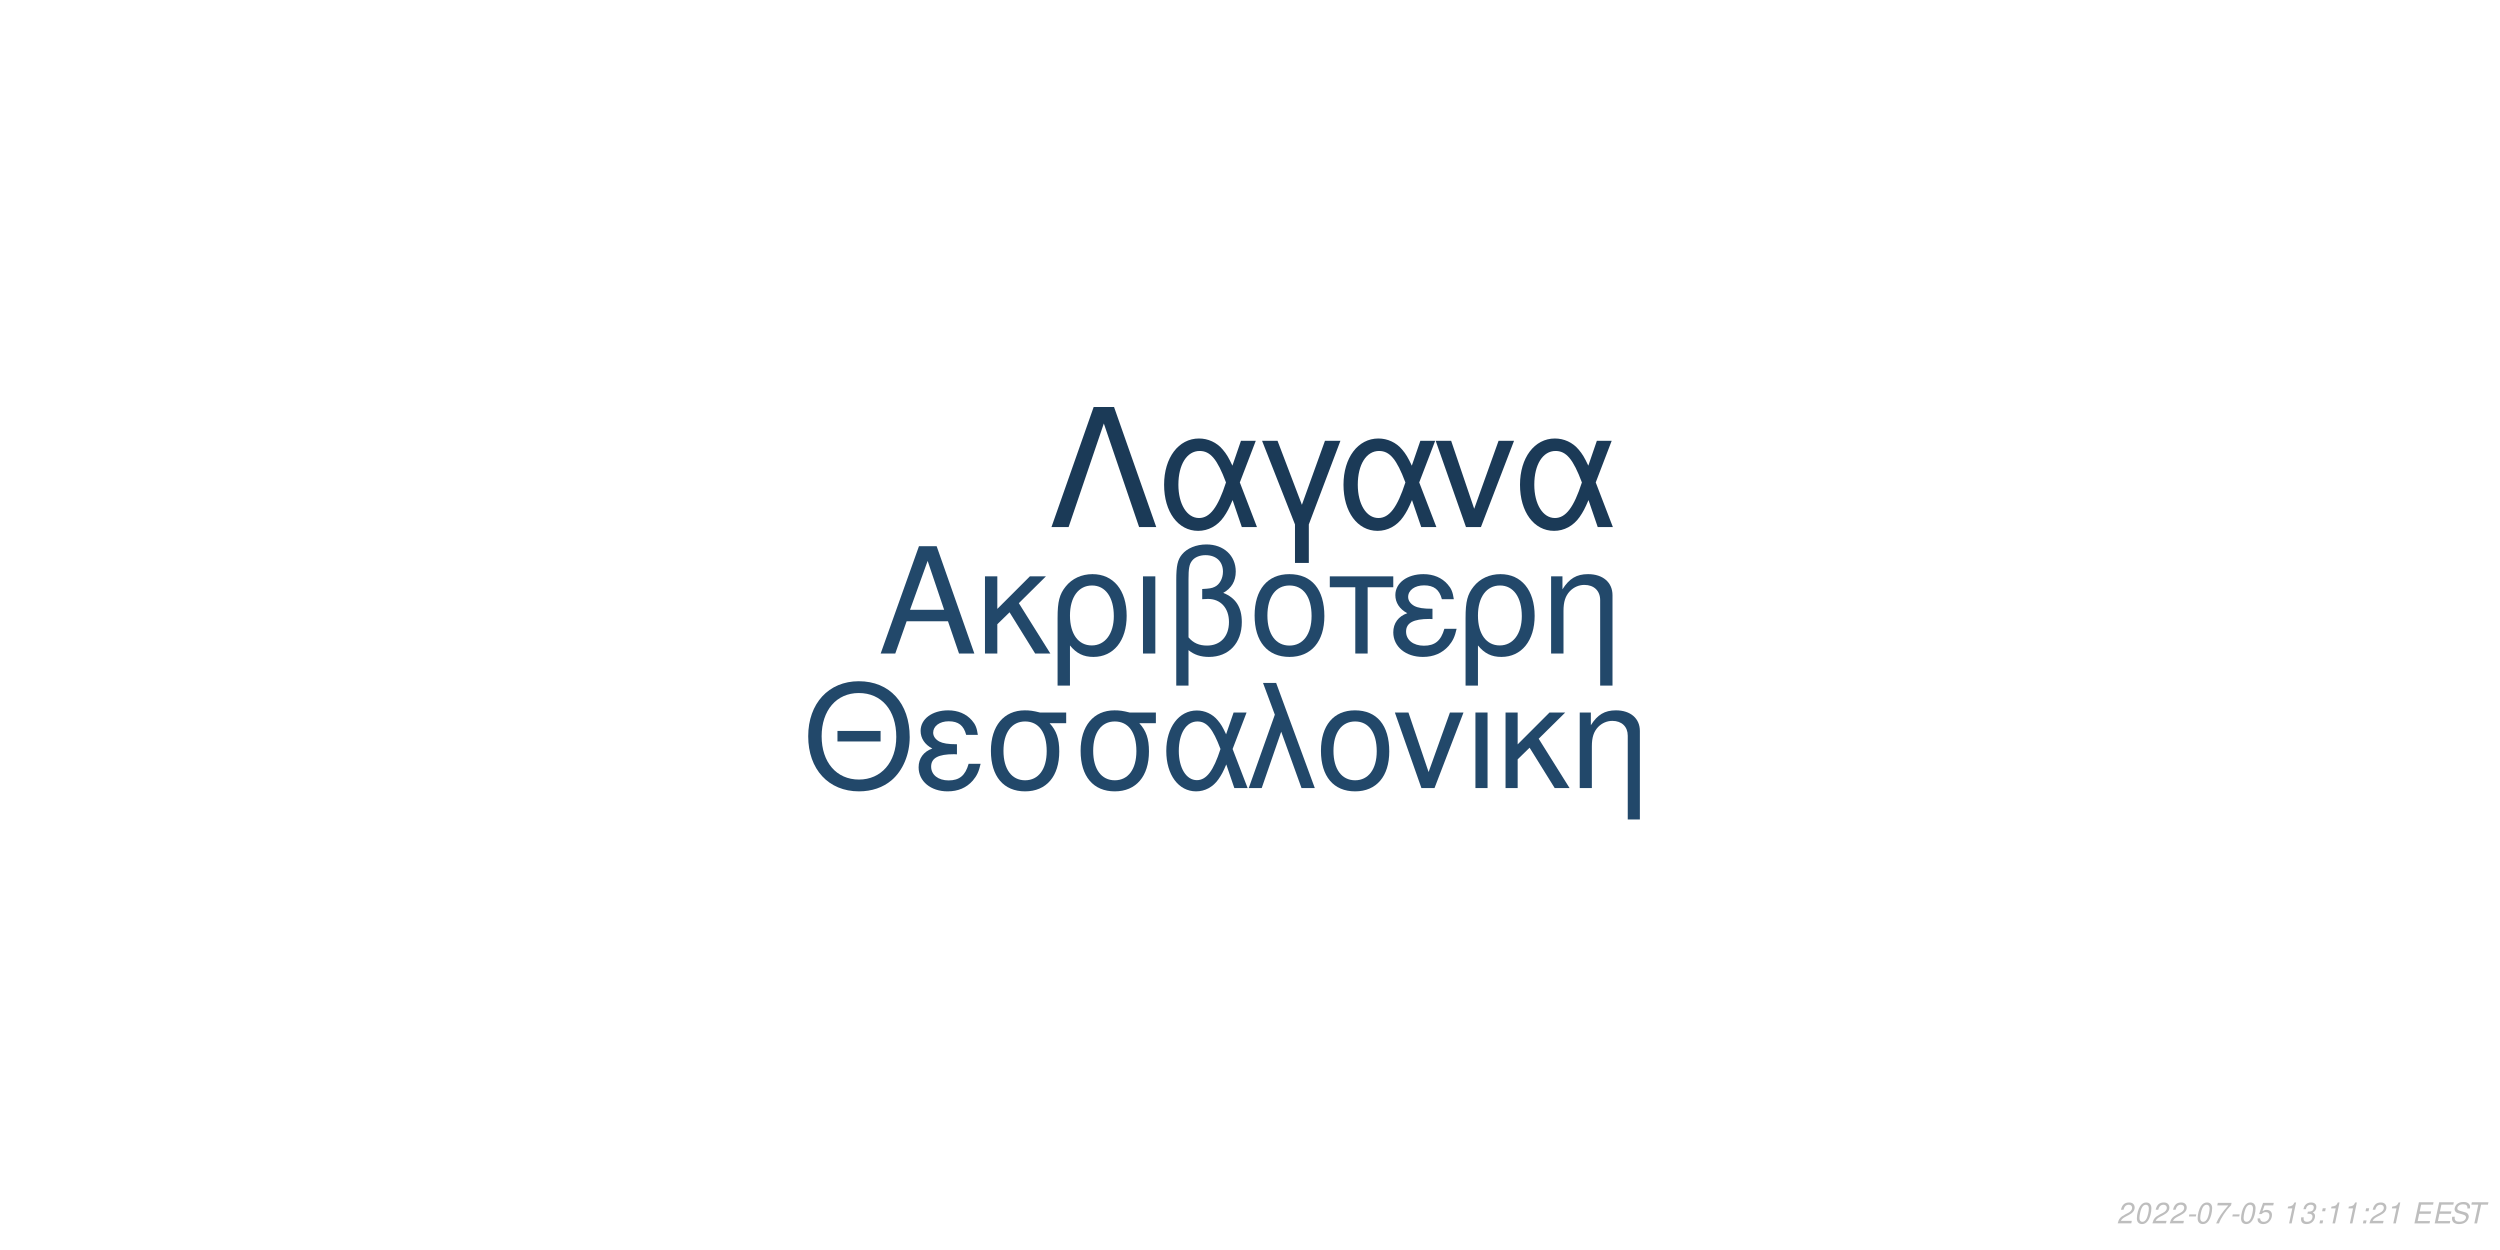
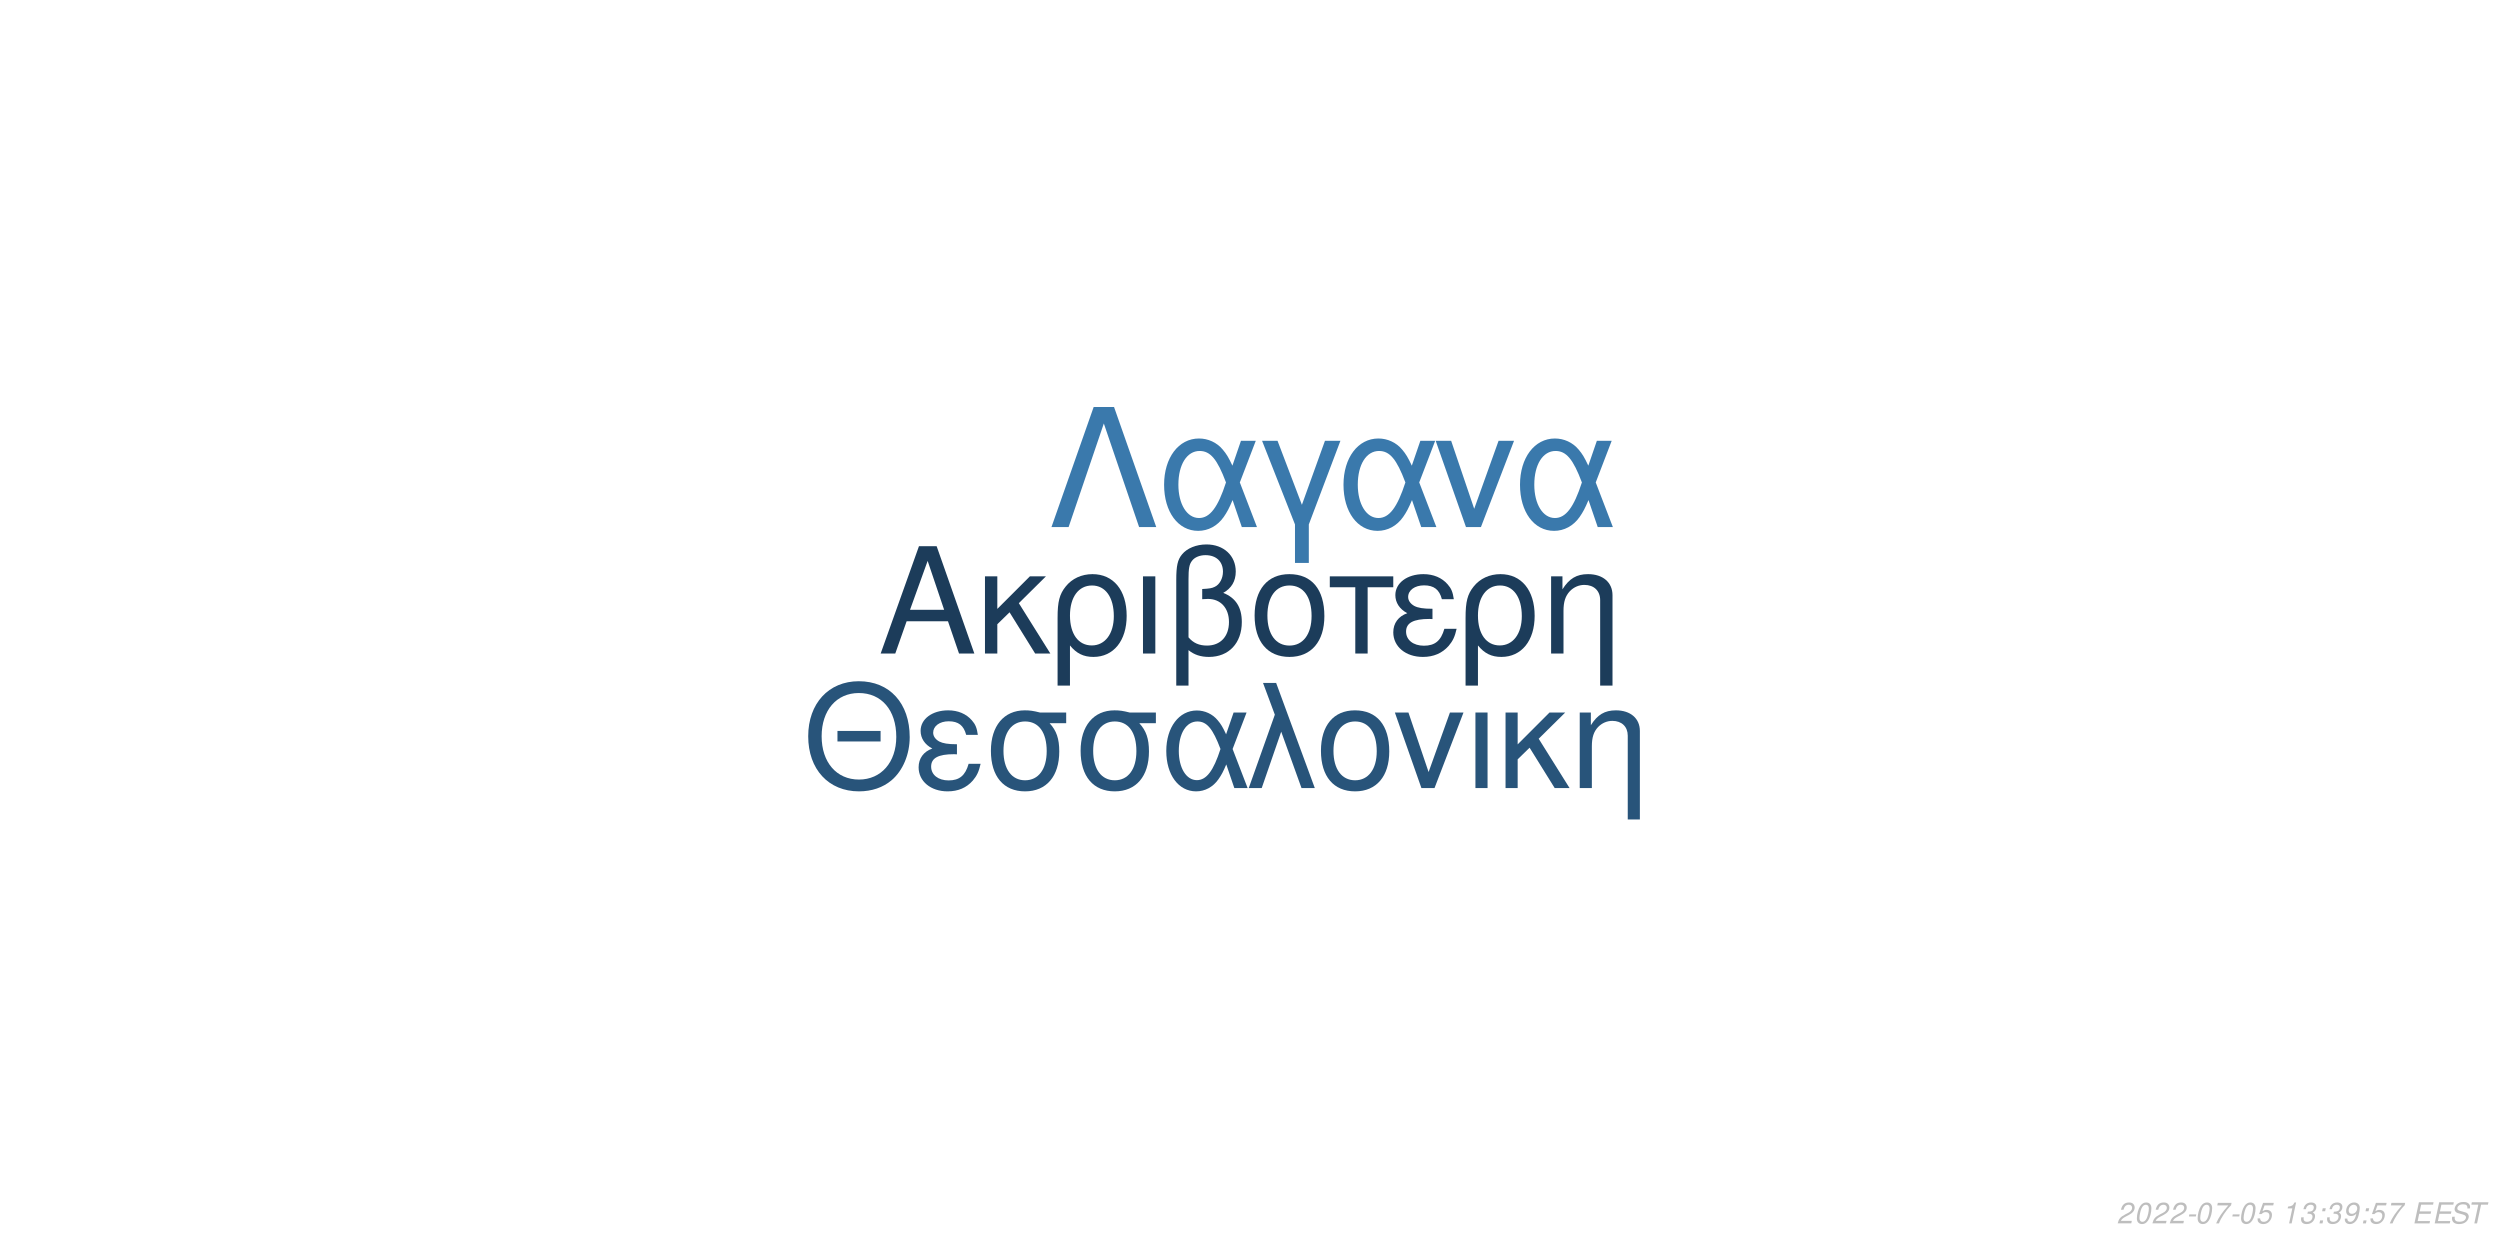
<svg xmlns="http://www.w3.org/2000/svg" xmlns:xlink="http://www.w3.org/1999/xlink" width="864pt" height="432pt" viewBox="0 0 864 432" version="1.1">
  <defs>
    <g>
      <symbol overflow="visible" id="glyph0-0">
        <path style="stroke:none;" d="" />
      </symbol>
      <symbol overflow="visible" id="glyph0-1">
        <path style="stroke:none;" d="M 24.125 -11.141 L 27.938 0 L 33.234 0 L 20.203 -37.094 L 14.094 -37.094 L 0.859 0 L 5.906 0 L 9.828 -11.141 Z M 22.797 -15.109 L 11 -15.109 L 17.094 -32.016 Z M 22.797 -15.109 " />
      </symbol>
      <symbol overflow="visible" id="glyph0-2">
        <path style="stroke:none;" d="M 7.172 -15.422 L 7.172 -26.672 L 2.906 -26.672 L 2.906 0 L 7.172 0 L 7.172 -10.125 L 11.406 -14.25 L 20.25 0 L 25.5 0 L 14.609 -17.406 L 23.969 -26.672 L 18.422 -26.672 Z M 7.172 -15.422 " />
      </symbol>
      <symbol overflow="visible" id="glyph0-3">
        <path style="stroke:none;" d="M 3 11.094 L 7.281 11.094 L 7.281 -2.797 C 9.516 -0.047 11.953 1.172 15.375 1.172 C 22.344 1.172 26.875 -4.422 26.875 -13.031 C 26.875 -21.891 22.297 -27.438 15.062 -27.438 C 11.297 -27.438 7.984 -25.906 5.797 -23.156 C 3.672 -20.516 3 -17.969 3 -12.359 Z M 14.906 -23.516 C 19.547 -23.516 22.438 -19.438 22.438 -12.922 C 22.438 -6.812 19.391 -2.797 14.812 -2.797 C 10.172 -2.797 7.281 -6.766 7.281 -13.125 C 7.281 -19.484 10.234 -23.516 14.906 -23.516 Z M 14.906 -23.516 " />
      </symbol>
      <symbol overflow="visible" id="glyph0-4">
        <path style="stroke:none;" d="M 3.516 0 L 7.781 0 L 7.781 -26.672 L 3.516 -26.672 Z M 3.516 0 " />
      </symbol>
      <symbol overflow="visible" id="glyph0-5">
        <path style="stroke:none;" d="M 4.016 11.094 L 8.25 11.094 L 8.25 -1.172 C 10.172 0.406 12.422 1.172 15.312 1.172 C 22.188 1.172 26.672 -3.609 26.672 -10.891 C 26.672 -15.984 24.578 -19.234 20.25 -20.969 C 23.109 -22.547 24.578 -25.031 24.578 -28.344 C 24.578 -33.844 20.406 -37.703 14.453 -37.703 C 10.938 -37.703 7.734 -36.391 6 -34.25 C 4.484 -32.422 4.016 -30.328 4.016 -25.391 Z M 8.25 -25.656 C 8.25 -29.359 8.5 -30.844 9.469 -32.062 C 10.375 -33.281 12.156 -34 14.094 -34 C 17.812 -34 20.156 -31.812 20.156 -28.297 C 20.156 -25.953 18.984 -23.812 17.297 -23.047 C 16.281 -22.547 15.469 -22.438 12.984 -22.297 L 12.984 -18.781 C 13.734 -18.828 14.344 -18.875 14.969 -18.875 C 19.344 -18.875 22.234 -15.719 22.234 -10.891 C 22.234 -5.906 19.281 -2.75 14.656 -2.75 C 11.953 -2.75 9.922 -3.609 8.25 -5.594 Z M 8.25 -25.656 " />
      </symbol>
      <symbol overflow="visible" id="glyph0-6">
        <path style="stroke:none;" d="M 14.094 -27.438 C 6.562 -27.438 2.094 -22.094 2.094 -13.125 C 2.094 -4.125 6.562 1.172 14.141 1.172 C 21.672 1.172 26.203 -4.172 26.203 -12.922 C 26.203 -22.188 21.828 -27.438 14.094 -27.438 Z M 14.141 -23.516 C 18.938 -23.516 21.781 -19.594 21.781 -12.984 C 21.781 -6.672 18.828 -2.75 14.141 -2.75 C 9.422 -2.75 6.516 -6.672 6.516 -13.125 C 6.516 -19.594 9.422 -23.516 14.141 -23.516 Z M 14.141 -23.516 " />
      </symbol>
      <symbol overflow="visible" id="glyph0-7">
        <path style="stroke:none;" d="M 7.891 0 L 12.156 0 L 12.156 -22.906 L 21.016 -22.906 L 21.016 -26.672 L -0.922 -26.672 L -0.922 -22.906 L 7.891 -22.906 Z M 7.891 0 " />
      </symbol>
      <symbol overflow="visible" id="glyph0-8">
        <path style="stroke:none;" d="M 14.562 -15.469 C 11.344 -15.469 9.562 -15.781 8.297 -16.438 C 6.922 -17.203 6.156 -18.328 6.156 -19.547 C 6.156 -21.891 8.453 -23.562 11.656 -23.562 C 15.062 -23.562 16.953 -22.094 17.812 -18.781 L 21.938 -18.781 C 21.578 -21.266 21.062 -22.5 19.797 -23.922 C 17.812 -26.203 14.906 -27.438 11.453 -27.438 C 5.797 -27.438 1.734 -24.375 1.734 -20.203 C 1.734 -17.609 3.156 -15.375 5.859 -13.938 C 2.797 -12.875 1.016 -10.484 1.016 -7.328 C 1.016 -2.391 5.297 1.172 11.25 1.172 C 14.969 1.172 17.906 -0.109 20.156 -2.641 C 21.578 -4.328 22.297 -5.797 22.906 -8.547 L 18.672 -8.547 C 17.5 -4.422 15.422 -2.703 11.609 -2.703 C 7.938 -2.703 5.438 -4.688 5.438 -7.578 C 5.438 -10.578 7.938 -11.953 13.484 -11.953 C 13.641 -11.953 14.094 -11.953 14.562 -11.906 Z M 14.562 -15.469 " />
      </symbol>
      <symbol overflow="visible" id="glyph0-9">
        <path style="stroke:none;" d="M 3.562 -26.672 L 3.562 0 L 7.844 0 L 7.844 -14.703 C 7.844 -17.906 8.5 -19.891 10.031 -21.531 C 11.406 -22.953 13.188 -23.719 15.062 -23.719 C 18.375 -23.719 20.516 -21.672 20.516 -18.469 L 20.516 11.094 L 24.781 11.094 L 24.781 -20.156 C 24.781 -24.578 21.469 -27.438 16.328 -27.438 C 12.359 -27.438 9.828 -25.906 7.484 -22.188 L 7.484 -26.672 Z M 3.562 -26.672 " />
      </symbol>
      <symbol overflow="visible" id="glyph1-0">
        <path style="stroke:none;" d="" />
      </symbol>
      <symbol overflow="visible" id="glyph1-1">
        <path style="stroke:none;" d="M 26.859 -19.734 L 11.953 -19.734 L 11.953 -16.094 L 26.859 -16.094 Z M 19.328 -36.922 C 8.922 -36.922 1.844 -29.25 1.844 -17.891 C 1.844 -6.484 8.875 1.141 19.391 1.141 C 23.812 1.141 27.703 -0.203 30.641 -2.688 C 34.578 -6.031 36.922 -11.656 36.922 -17.594 C 36.922 -29.297 30 -36.922 19.328 -36.922 Z M 19.328 -32.844 C 27.203 -32.844 32.281 -26.906 32.281 -17.688 C 32.281 -8.922 27.062 -2.938 19.391 -2.938 C 11.609 -2.938 6.484 -8.922 6.484 -17.891 C 6.484 -26.859 11.609 -32.844 19.328 -32.844 Z M 19.328 -32.844 " />
      </symbol>
      <symbol overflow="visible" id="glyph1-2">
        <path style="stroke:none;" d="M 14.25 -15.141 C 11.109 -15.141 9.375 -15.453 8.125 -16.094 C 6.781 -16.844 6.031 -17.938 6.031 -19.141 C 6.031 -21.422 8.266 -23.078 11.406 -23.078 C 14.75 -23.078 16.594 -21.625 17.438 -18.391 L 21.469 -18.391 C 21.125 -20.828 20.625 -22.031 19.391 -23.422 C 17.438 -25.656 14.594 -26.859 11.219 -26.859 C 5.688 -26.859 1.688 -23.875 1.688 -19.781 C 1.688 -17.234 3.094 -15.047 5.734 -13.656 C 2.734 -12.609 1 -10.266 1 -7.172 C 1 -2.344 5.188 1.141 11.016 1.141 C 14.656 1.141 17.547 -0.094 19.734 -2.594 C 21.125 -4.234 21.828 -5.688 22.422 -8.375 L 18.281 -8.375 C 17.141 -4.328 15.094 -2.641 11.359 -2.641 C 7.766 -2.641 5.328 -4.578 5.328 -7.422 C 5.328 -10.359 7.766 -11.703 13.203 -11.703 C 13.359 -11.703 13.797 -11.703 14.25 -11.656 Z M 14.25 -15.141 " />
      </symbol>
      <symbol overflow="visible" id="glyph1-3">
        <path style="stroke:none;" d="M 29 -26.109 L 19.938 -26.109 C 17.594 -26.703 16.438 -26.859 14.703 -26.859 C 7.469 -26.859 2.984 -21.469 2.984 -12.859 C 2.984 -4.031 7.375 1.141 14.797 1.141 C 22.172 1.141 26.609 -4.078 26.609 -12.656 C 26.609 -17.047 25.656 -19.828 23.266 -22.422 L 29 -22.422 Z M 14.797 -23.016 C 19.531 -23.016 22.266 -19.234 22.266 -12.75 C 22.266 -6.531 19.438 -2.688 14.797 -2.688 C 10.172 -2.688 7.328 -6.531 7.328 -12.859 C 7.328 -19.188 10.172 -23.016 14.797 -23.016 Z M 14.797 -23.016 " />
      </symbol>
      <symbol overflow="visible" id="glyph1-4">
        <path style="stroke:none;" d="M 29.344 -26.109 L 24.859 -26.109 L 22.266 -18.578 C 21.125 -21.031 20.484 -22.125 19.328 -23.469 C 17.547 -25.609 14.906 -26.812 12.156 -26.812 C 5.984 -26.812 1.594 -20.984 1.594 -12.812 C 1.594 -4.578 5.828 1.141 11.906 1.141 C 14.953 1.141 17.734 -0.344 19.625 -3.047 C 20.672 -4.531 21.281 -5.688 22.328 -8.172 L 25.109 0 L 29.703 0 L 24.516 -13.5 Z M 20.328 -13.5 C 17.891 -5.922 15.453 -2.734 12.156 -2.734 C 8.516 -2.734 5.922 -6.922 5.922 -12.812 C 5.922 -18.938 8.516 -23.016 12.359 -23.016 C 15.594 -23.016 17.688 -20.531 20.328 -13.5 Z M 20.328 -13.5 " />
      </symbol>
      <symbol overflow="visible" id="glyph1-5">
        <path style="stroke:none;" d="M 1.094 0 L 5.578 0 L 12.312 -19.484 L 19.328 0 L 23.922 0 L 10.562 -36.328 L 6.031 -36.328 L 10.109 -25.359 Z M 1.094 0 " />
      </symbol>
      <symbol overflow="visible" id="glyph1-6">
        <path style="stroke:none;" d="M 13.797 -26.859 C 6.422 -26.859 2.047 -21.625 2.047 -12.859 C 2.047 -4.031 6.422 1.141 13.859 1.141 C 21.234 1.141 25.656 -4.078 25.656 -12.656 C 25.656 -21.719 21.375 -26.859 13.797 -26.859 Z M 13.859 -23.016 C 18.531 -23.016 21.328 -19.188 21.328 -12.703 C 21.328 -6.531 18.438 -2.688 13.859 -2.688 C 9.219 -2.688 6.375 -6.531 6.375 -12.859 C 6.375 -19.188 9.219 -23.016 13.859 -23.016 Z M 13.859 -23.016 " />
      </symbol>
      <symbol overflow="visible" id="glyph1-7">
        <path style="stroke:none;" d="M 14.297 0 L 24.312 -26.109 L 19.625 -26.109 L 12.25 -5.531 L 5.281 -26.109 L 0.594 -26.109 L 9.766 0 Z M 14.297 0 " />
      </symbol>
      <symbol overflow="visible" id="glyph1-8">
        <path style="stroke:none;" d="M 3.438 0 L 7.625 0 L 7.625 -26.109 L 3.438 -26.109 Z M 3.438 0 " />
      </symbol>
      <symbol overflow="visible" id="glyph1-9">
        <path style="stroke:none;" d="M 7.031 -15.094 L 7.031 -26.109 L 2.844 -26.109 L 2.844 0 L 7.031 0 L 7.031 -9.922 L 11.156 -13.953 L 19.828 0 L 24.969 0 L 14.297 -17.047 L 23.469 -26.109 L 18.031 -26.109 Z M 7.031 -15.094 " />
      </symbol>
      <symbol overflow="visible" id="glyph1-10">
        <path style="stroke:none;" d="M 3.484 -26.109 L 3.484 0 L 7.672 0 L 7.672 -14.406 C 7.672 -17.547 8.328 -19.484 9.812 -21.078 C 11.156 -22.469 12.906 -23.219 14.75 -23.219 C 17.984 -23.219 20.078 -21.234 20.078 -18.094 L 20.078 10.859 L 24.266 10.859 L 24.266 -19.734 C 24.266 -24.062 21.031 -26.859 16 -26.859 C 12.109 -26.859 9.609 -25.359 7.328 -21.719 L 7.328 -26.109 Z M 3.484 -26.109 " />
      </symbol>
      <symbol overflow="visible" id="glyph2-0">
        <path style="stroke:none;" d="" />
      </symbol>
      <symbol overflow="visible" id="glyph2-1">
        <path style="stroke:none;" d="M 22.531 -41.484 L 15.484 -41.484 L 0.906 0 L 6.828 0 L 19 -35.797 L 31.188 0 L 37.109 0 Z M 22.531 -41.484 " />
      </symbol>
      <symbol overflow="visible" id="glyph2-2">
        <path style="stroke:none;" d="M 33.516 -29.812 L 28.391 -29.812 L 25.438 -21.219 C 24.125 -24.016 23.391 -25.266 22.078 -26.797 C 20.031 -29.25 17.016 -30.609 13.891 -30.609 C 6.828 -30.609 1.828 -23.953 1.828 -14.625 C 1.828 -5.234 6.656 1.312 13.594 1.312 C 17.078 1.312 20.266 -0.391 22.422 -3.469 C 23.609 -5.172 24.297 -6.484 25.5 -9.328 L 28.688 0 L 33.922 0 L 28 -15.422 Z M 23.219 -15.422 C 20.422 -6.766 17.641 -3.125 13.891 -3.125 C 9.734 -3.125 6.766 -7.906 6.766 -14.625 C 6.766 -21.625 9.734 -26.297 14.109 -26.297 C 17.812 -26.297 20.203 -23.453 23.219 -15.422 Z M 23.219 -15.422 " />
      </symbol>
      <symbol overflow="visible" id="glyph2-3">
        <path style="stroke:none;" d="M 12.062 12.406 L 16.844 12.406 L 16.844 -0.906 L 27.766 -29.812 L 22.422 -29.812 L 14.453 -7.688 L 6.031 -29.812 L 0.688 -29.812 L 12.062 -0.906 Z M 12.062 12.406 " />
      </symbol>
      <symbol overflow="visible" id="glyph2-4">
        <path style="stroke:none;" d="M 16.328 0 L 27.766 -29.812 L 22.422 -29.812 L 14 -6.312 L 6.031 -29.812 L 0.688 -29.812 L 11.156 0 Z M 16.328 0 " />
      </symbol>
      <symbol overflow="visible" id="glyph3-0">
        <path style="stroke:none;" d="" />
      </symbol>
      <symbol overflow="visible" id="glyph3-1">
        <path style="stroke:none;" d="M 5.234 -0.875 L 1.469 -0.875 C 1.641 -1.375 2.203 -1.891 3.109 -2.344 L 4.234 -2.938 C 5.562 -3.625 6.219 -4.469 6.219 -5.484 C 6.219 -5.938 6.062 -6.359 5.797 -6.656 C 5.469 -7.047 4.984 -7.234 4.312 -7.234 C 2.766 -7.234 1.891 -6.453 1.484 -4.734 L 2.375 -4.734 C 2.484 -5.188 2.609 -5.484 2.797 -5.75 C 3.094 -6.203 3.609 -6.453 4.188 -6.453 C 4.891 -6.453 5.344 -6.031 5.344 -5.375 C 5.344 -4.703 4.859 -4.094 4.016 -3.656 L 2.984 -3.125 C 1.234 -2.188 0.797 -1.656 0.344 -0.016 L 5.047 -0.016 Z M 5.234 -0.875 " />
      </symbol>
      <symbol overflow="visible" id="glyph3-2">
        <path style="stroke:none;" d="M 4.203 -7.234 C 3.375 -7.234 2.688 -6.812 2.125 -5.984 C 1.484 -5.047 0.984 -3.188 0.984 -1.734 C 0.984 -1.109 1.172 -0.562 1.484 -0.266 C 1.797 0.047 2.281 0.234 2.766 0.234 C 3.625 0.234 4.281 -0.156 4.859 -1.016 C 5.516 -1.953 6 -3.797 6 -5.266 C 6 -6.5 5.328 -7.234 4.203 -7.234 Z M 4.094 -6.453 C 4.734 -6.453 5.125 -5.984 5.125 -5.156 C 5.125 -4.203 4.781 -2.625 4.406 -1.812 C 3.984 -0.938 3.516 -0.547 2.875 -0.547 C 2.25 -0.547 1.875 -1.031 1.875 -1.828 C 1.875 -2.797 2.203 -4.344 2.594 -5.203 C 2.984 -6.047 3.453 -6.453 4.094 -6.453 Z M 4.094 -6.453 " />
      </symbol>
      <symbol overflow="visible" id="glyph3-3">
        <path style="stroke:none;" d="M 3.516 -3.125 L 1.125 -3.125 L 0.969 -2.406 L 3.359 -2.406 Z M 3.516 -3.125 " />
      </symbol>
      <symbol overflow="visible" id="glyph3-4">
        <path style="stroke:none;" d="M 6.703 -7.094 L 1.953 -7.094 L 1.766 -6.219 L 5.594 -6.219 C 3.344 -3.688 2.266 -2.109 1.375 0 L 2.344 0 C 3.031 -1.906 4.828 -4.594 6.547 -6.281 Z M 6.703 -7.094 " />
      </symbol>
      <symbol overflow="visible" id="glyph3-5">
        <path style="stroke:none;" d="M 6.297 -7.094 L 2.594 -7.094 L 1.234 -3.234 L 2.047 -3.234 C 2.656 -3.766 2.938 -3.906 3.531 -3.906 C 4.328 -3.906 4.797 -3.453 4.797 -2.688 C 4.797 -1.438 3.969 -0.547 2.828 -0.547 C 2.031 -0.547 1.609 -0.938 1.578 -1.734 L 0.703 -1.734 L 0.703 -1.516 C 0.703 -0.938 0.844 -0.547 1.188 -0.266 C 1.562 0.062 2.078 0.234 2.703 0.234 C 3.656 0.234 4.391 -0.156 4.984 -0.922 C 5.422 -1.5 5.672 -2.234 5.672 -2.953 C 5.672 -4 4.938 -4.672 3.812 -4.672 C 3.328 -4.672 2.906 -4.547 2.406 -4.234 L 3.109 -6.219 L 6.109 -6.219 Z M 6.297 -7.094 " />
      </symbol>
      <symbol overflow="visible" id="glyph3-6">
        <path style="stroke:none;" d="" />
      </symbol>
      <symbol overflow="visible" id="glyph3-7">
        <path style="stroke:none;" d="M 3.703 -5.188 L 2.594 0 L 3.469 0 L 5.016 -7.234 L 4.438 -7.234 C 3.906 -6.156 3.688 -6.016 2.234 -5.812 L 2.109 -5.188 Z M 3.703 -5.188 " />
      </symbol>
      <symbol overflow="visible" id="glyph3-8">
        <path style="stroke:none;" d="M 2.922 -3.312 C 3.125 -3.344 3.234 -3.344 3.375 -3.344 C 4.203 -3.344 4.688 -3 4.688 -2.406 C 4.688 -1.312 3.906 -0.547 2.781 -0.547 C 2.047 -0.547 1.594 -0.938 1.594 -1.562 C 1.594 -1.719 1.609 -1.844 1.656 -2.094 L 0.766 -2.094 C 0.734 -1.797 0.719 -1.641 0.719 -1.469 C 0.719 -0.375 1.406 0.234 2.641 0.234 C 3.547 0.234 4.297 -0.078 4.812 -0.656 C 5.266 -1.156 5.562 -1.875 5.562 -2.547 C 5.562 -3.125 5.344 -3.453 4.797 -3.734 C 5.641 -4.234 6.016 -4.844 6.016 -5.734 C 6.016 -6.656 5.312 -7.234 4.203 -7.234 C 3.375 -7.234 2.672 -6.938 2.188 -6.375 C 1.891 -6.031 1.703 -5.641 1.516 -4.906 L 2.391 -4.906 C 2.5 -5.359 2.594 -5.594 2.734 -5.812 C 3.047 -6.234 3.516 -6.453 4.078 -6.453 C 4.734 -6.453 5.141 -6.125 5.141 -5.578 C 5.141 -5.188 5.016 -4.797 4.797 -4.547 C 4.516 -4.234 4 -4.062 3.266 -4.062 L 3.078 -4.062 Z M 2.922 -3.312 " />
      </symbol>
      <symbol overflow="visible" id="glyph3-9">
        <path style="stroke:none;" d="M 2.359 -1.031 L 1.312 -1.031 L 1.094 0 L 2.141 0 Z M 3.266 -5.234 L 2.219 -5.234 L 2 -4.203 L 3.047 -4.203 Z M 3.266 -5.234 " />
      </symbol>
      <symbol overflow="visible" id="glyph3-10">
+         <path style="stroke:none;" d="M 0.844 -1.656 C 0.844 -1.547 0.844 -1.438 0.844 -1.375 C 0.844 -0.406 1.531 0.234 2.578 0.234 C 3.203 0.234 3.766 0.016 4.297 -0.438 C 4.938 -1 5.312 -1.656 5.594 -2.719 C 5.844 -3.672 6.016 -4.766 6.016 -5.375 C 6.016 -5.844 5.844 -6.328 5.547 -6.656 C 5.203 -7.031 4.703 -7.234 4.062 -7.234 C 2.516 -7.234 1.297 -5.938 1.297 -4.266 C 1.297 -3.203 1.984 -2.547 3.047 -2.547 C 3.484 -2.547 3.953 -2.672 4.281 -2.891 C 4.406 -2.984 4.547 -3.078 4.828 -3.344 C 4.438 -1.484 3.703 -0.547 2.703 -0.547 C 2.109 -0.547 1.719 -0.938 1.719 -1.547 L 1.719 -1.656 Z M 3.953 -6.453 C 4.625 -6.453 5.141 -5.953 5.141 -5.281 C 5.141 -4.188 4.312 -3.312 3.297 -3.312 C 2.594 -3.312 2.172 -3.734 2.172 -4.453 C 2.172 -5.562 2.984 -6.453 3.953 -6.453 Z M 3.953 -6.453 " />
+       </symbol>
+       <symbol overflow="visible" id="glyph3-11">
        <path style="stroke:none;" d="M 2.547 -3.312 L 6.5 -3.312 L 6.688 -4.141 L 2.719 -4.141 L 3.219 -6.469 L 7.344 -6.469 L 7.516 -7.297 L 2.453 -7.297 L 0.906 0 L 6.125 0 L 6.297 -0.812 L 2.016 -0.812 Z M 2.547 -3.312 " />
      </symbol>
-       <symbol overflow="visible" id="glyph3-11">
+       <symbol overflow="visible" id="glyph3-12">
        <path style="stroke:none;" d="M 7.062 -5.156 C 7.125 -5.438 7.141 -5.562 7.141 -5.703 C 7.141 -6.156 6.938 -6.594 6.594 -6.891 C 6.188 -7.25 5.656 -7.406 4.875 -7.406 C 3.844 -7.406 3.047 -7.125 2.5 -6.562 C 2.094 -6.141 1.781 -5.438 1.781 -4.922 C 1.781 -4.297 2.219 -3.766 2.891 -3.562 L 4.594 -3.094 C 5.406 -2.859 5.734 -2.578 5.734 -2.094 C 5.734 -1.781 5.547 -1.406 5.266 -1.141 C 4.844 -0.766 4.266 -0.578 3.453 -0.578 C 2.328 -0.578 1.812 -0.984 1.812 -1.906 C 1.812 -2.047 1.812 -2.125 1.844 -2.312 L 0.984 -2.312 C 0.906 -2.062 0.891 -1.906 0.891 -1.688 C 0.891 -0.484 1.797 0.234 3.297 0.234 C 4.359 0.234 5.234 -0.062 5.812 -0.609 C 6.344 -1.078 6.688 -1.797 6.688 -2.375 C 6.688 -2.641 6.609 -2.906 6.453 -3.156 C 6.234 -3.5 5.938 -3.703 5.469 -3.828 L 3.75 -4.312 C 2.984 -4.547 2.734 -4.734 2.734 -5.188 C 2.734 -5.547 2.875 -5.844 3.188 -6.109 C 3.547 -6.438 4.031 -6.594 4.703 -6.594 C 5.266 -6.594 5.688 -6.484 5.906 -6.297 C 6.094 -6.125 6.219 -5.797 6.219 -5.516 C 6.219 -5.422 6.203 -5.344 6.188 -5.156 Z M 7.062 -5.156 " />
      </symbol>
-       <symbol overflow="visible" id="glyph3-12">
+       <symbol overflow="visible" id="glyph3-13">
        <path style="stroke:none;" d="M 4.938 -6.469 L 7.312 -6.469 L 7.484 -7.297 L 1.75 -7.297 L 1.578 -6.469 L 3.984 -6.469 L 2.609 0 L 3.547 0 Z M 4.938 -6.469 " />
      </symbol>
    </g>
  </defs>
  <g id="surface1">
    <rect x="0" y="0" width="864" height="432" style="fill:rgb(100%,100%,100%);fill-opacity:1;stroke:none;" />
-     <g style="fill:rgb(13.333%,28.235%,41.569%);fill-opacity:1;">
+     <g style="fill:rgb(10.98%,23.529%,35.294%);fill-opacity:1;">
      <use xlink:href="#glyph0-1" x="303.5" y="225.861" />
      <use xlink:href="#glyph0-2" x="337.5" y="225.861" />
      <use xlink:href="#glyph0-3" x="362.5" y="225.861" />
      <use xlink:href="#glyph0-4" x="391.5" y="225.861" />
      <use xlink:href="#glyph0-5" x="402.5" y="225.861" />
      <use xlink:href="#glyph0-6" x="431.5" y="225.861" />
      <use xlink:href="#glyph0-7" x="460.5" y="225.861" />
      <use xlink:href="#glyph0-8" x="480.5" y="225.861" />
      <use xlink:href="#glyph0-3" x="503.5" y="225.861" />
      <use xlink:href="#glyph0-9" x="532.5" y="225.861" />
    </g>
-     <g style="fill:rgb(13.333%,28.235%,41.569%);fill-opacity:1;">
+     <g style="fill:rgb(15.686%,32.941%,47.843%);fill-opacity:1;">
      <use xlink:href="#glyph1-1" x="277.473" y="272.354" />
      <use xlink:href="#glyph1-2" x="316.473" y="272.354" />
      <use xlink:href="#glyph1-3" x="339.473" y="272.354" />
      <use xlink:href="#glyph1-3" x="370.473" y="272.354" />
      <use xlink:href="#glyph1-4" x="401.473" y="272.354" />
      <use xlink:href="#glyph1-5" x="430.473" y="272.354" />
      <use xlink:href="#glyph1-6" x="454.473" y="272.354" />
      <use xlink:href="#glyph1-7" x="481.473" y="272.354" />
      <use xlink:href="#glyph1-8" x="506.473" y="272.354" />
      <use xlink:href="#glyph1-9" x="517.473" y="272.354" />
      <use xlink:href="#glyph1-10" x="542.473" y="272.354" />
    </g>
-     <g style="fill:rgb(10.588%,22.745%,34.118%);fill-opacity:1;">
+     <g style="fill:rgb(22.745%,47.451%,67.451%);fill-opacity:1;">
      <use xlink:href="#glyph2-1" x="362.484" y="182.152" />
      <use xlink:href="#glyph2-2" x="400.484" y="182.152" />
      <use xlink:href="#glyph2-3" x="435.484" y="182.152" />
      <use xlink:href="#glyph2-2" x="462.484" y="182.152" />
      <use xlink:href="#glyph2-4" x="495.484" y="182.152" />
      <use xlink:href="#glyph2-2" x="523.484" y="182.152" />
    </g>
    <g style="fill:rgb(74.51%,74.51%,74.51%);fill-opacity:1;">
      <use xlink:href="#glyph3-1" x="731.52" y="422.81" />
      <use xlink:href="#glyph3-2" x="737.52" y="422.81" />
      <use xlink:href="#glyph3-1" x="743.52" y="422.81" />
      <use xlink:href="#glyph3-1" x="749.52" y="422.81" />
      <use xlink:href="#glyph3-3" x="755.52" y="422.81" />
      <use xlink:href="#glyph3-2" x="758.52" y="422.81" />
      <use xlink:href="#glyph3-4" x="764.52" y="422.81" />
      <use xlink:href="#glyph3-3" x="770.52" y="422.81" />
      <use xlink:href="#glyph3-2" x="773.52" y="422.81" />
      <use xlink:href="#glyph3-5" x="779.52" y="422.81" />
      <use xlink:href="#glyph3-6" x="785.52" y="422.81" />
      <use xlink:href="#glyph3-7" x="788.52" y="422.81" />
      <use xlink:href="#glyph3-8" x="794.52" y="422.81" />
      <use xlink:href="#glyph3-9" x="800.52" y="422.81" />
-       <use xlink:href="#glyph3-7" x="803.52" y="422.81" />
-       <use xlink:href="#glyph3-7" x="809.52" y="422.81" />
+       <use xlink:href="#glyph3-8" x="803.52" y="422.81" />
+       <use xlink:href="#glyph3-10" x="809.52" y="422.81" />
      <use xlink:href="#glyph3-9" x="815.52" y="422.81" />
-       <use xlink:href="#glyph3-1" x="818.52" y="422.81" />
-       <use xlink:href="#glyph3-7" x="824.52" y="422.81" />
+       <use xlink:href="#glyph3-5" x="818.52" y="422.81" />
+       <use xlink:href="#glyph3-4" x="824.52" y="422.81" />
      <use xlink:href="#glyph3-6" x="830.52" y="422.81" />
-       <use xlink:href="#glyph3-10" x="833.52" y="422.81" />
-       <use xlink:href="#glyph3-10" x="840.52" y="422.81" />
-       <use xlink:href="#glyph3-11" x="846.52" y="422.81" />
-       <use xlink:href="#glyph3-12" x="852.52" y="422.81" />
+       <use xlink:href="#glyph3-11" x="833.52" y="422.81" />
+       <use xlink:href="#glyph3-11" x="840.52" y="422.81" />
+       <use xlink:href="#glyph3-12" x="846.52" y="422.81" />
+       <use xlink:href="#glyph3-13" x="852.52" y="422.81" />
    </g>
  </g>
</svg>
